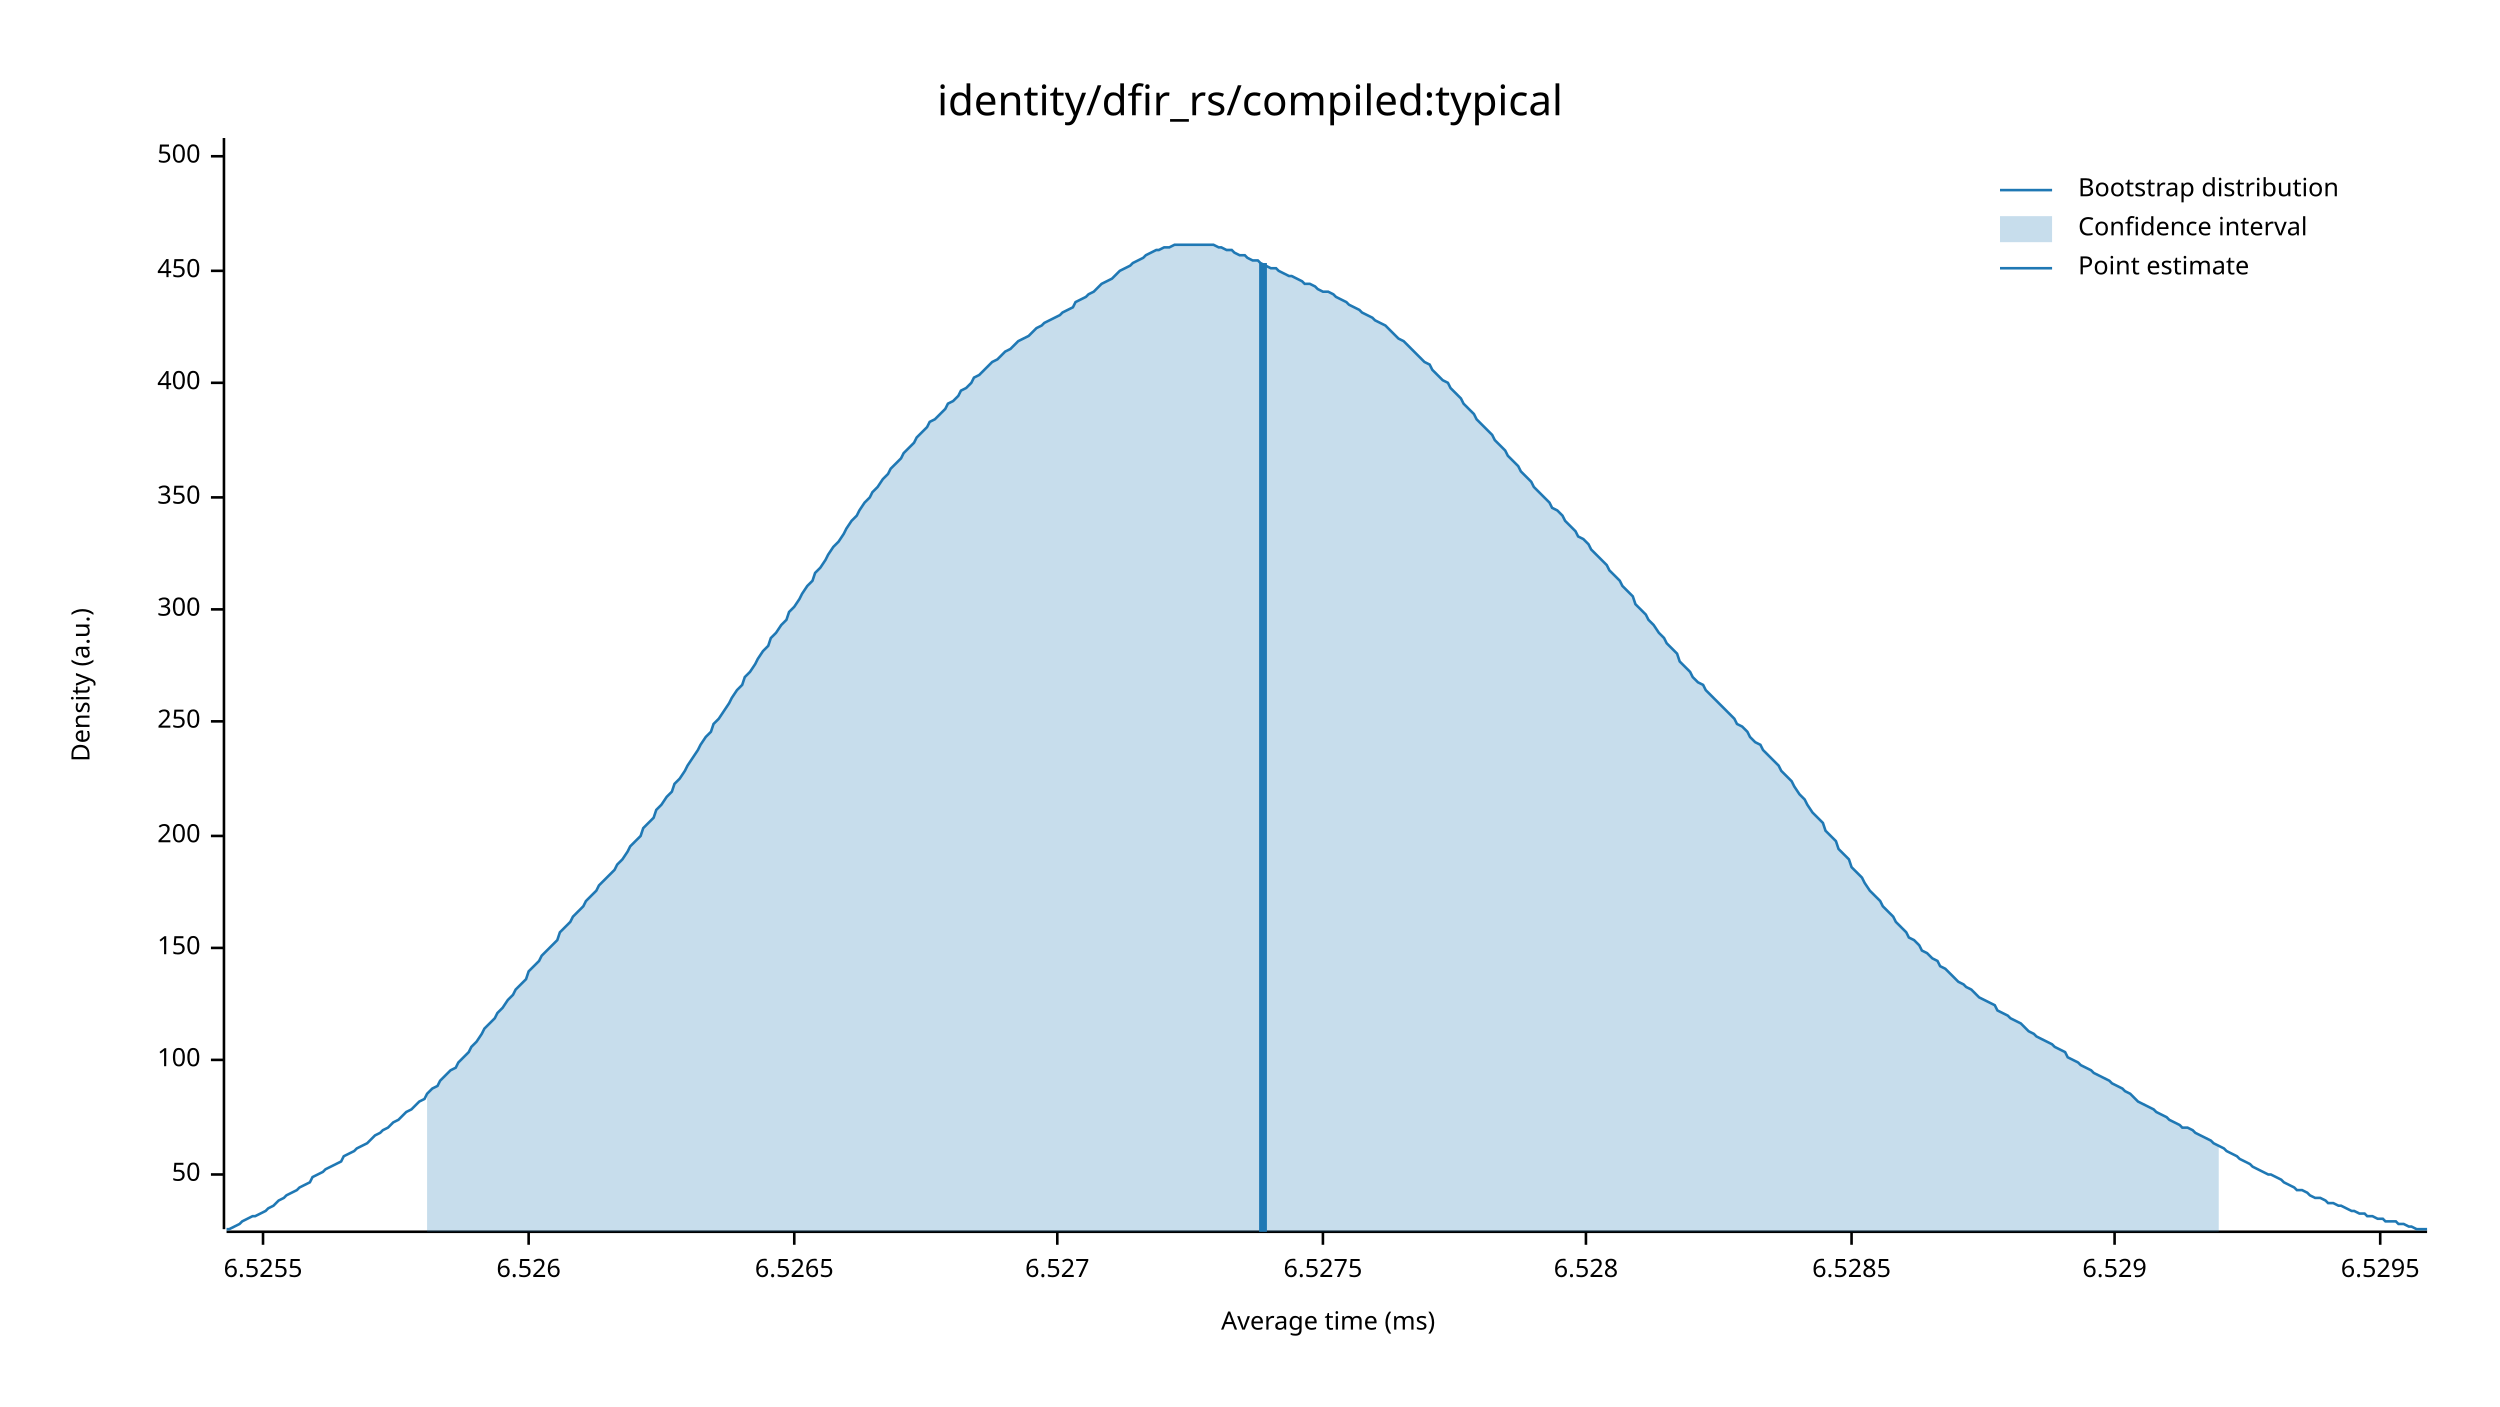
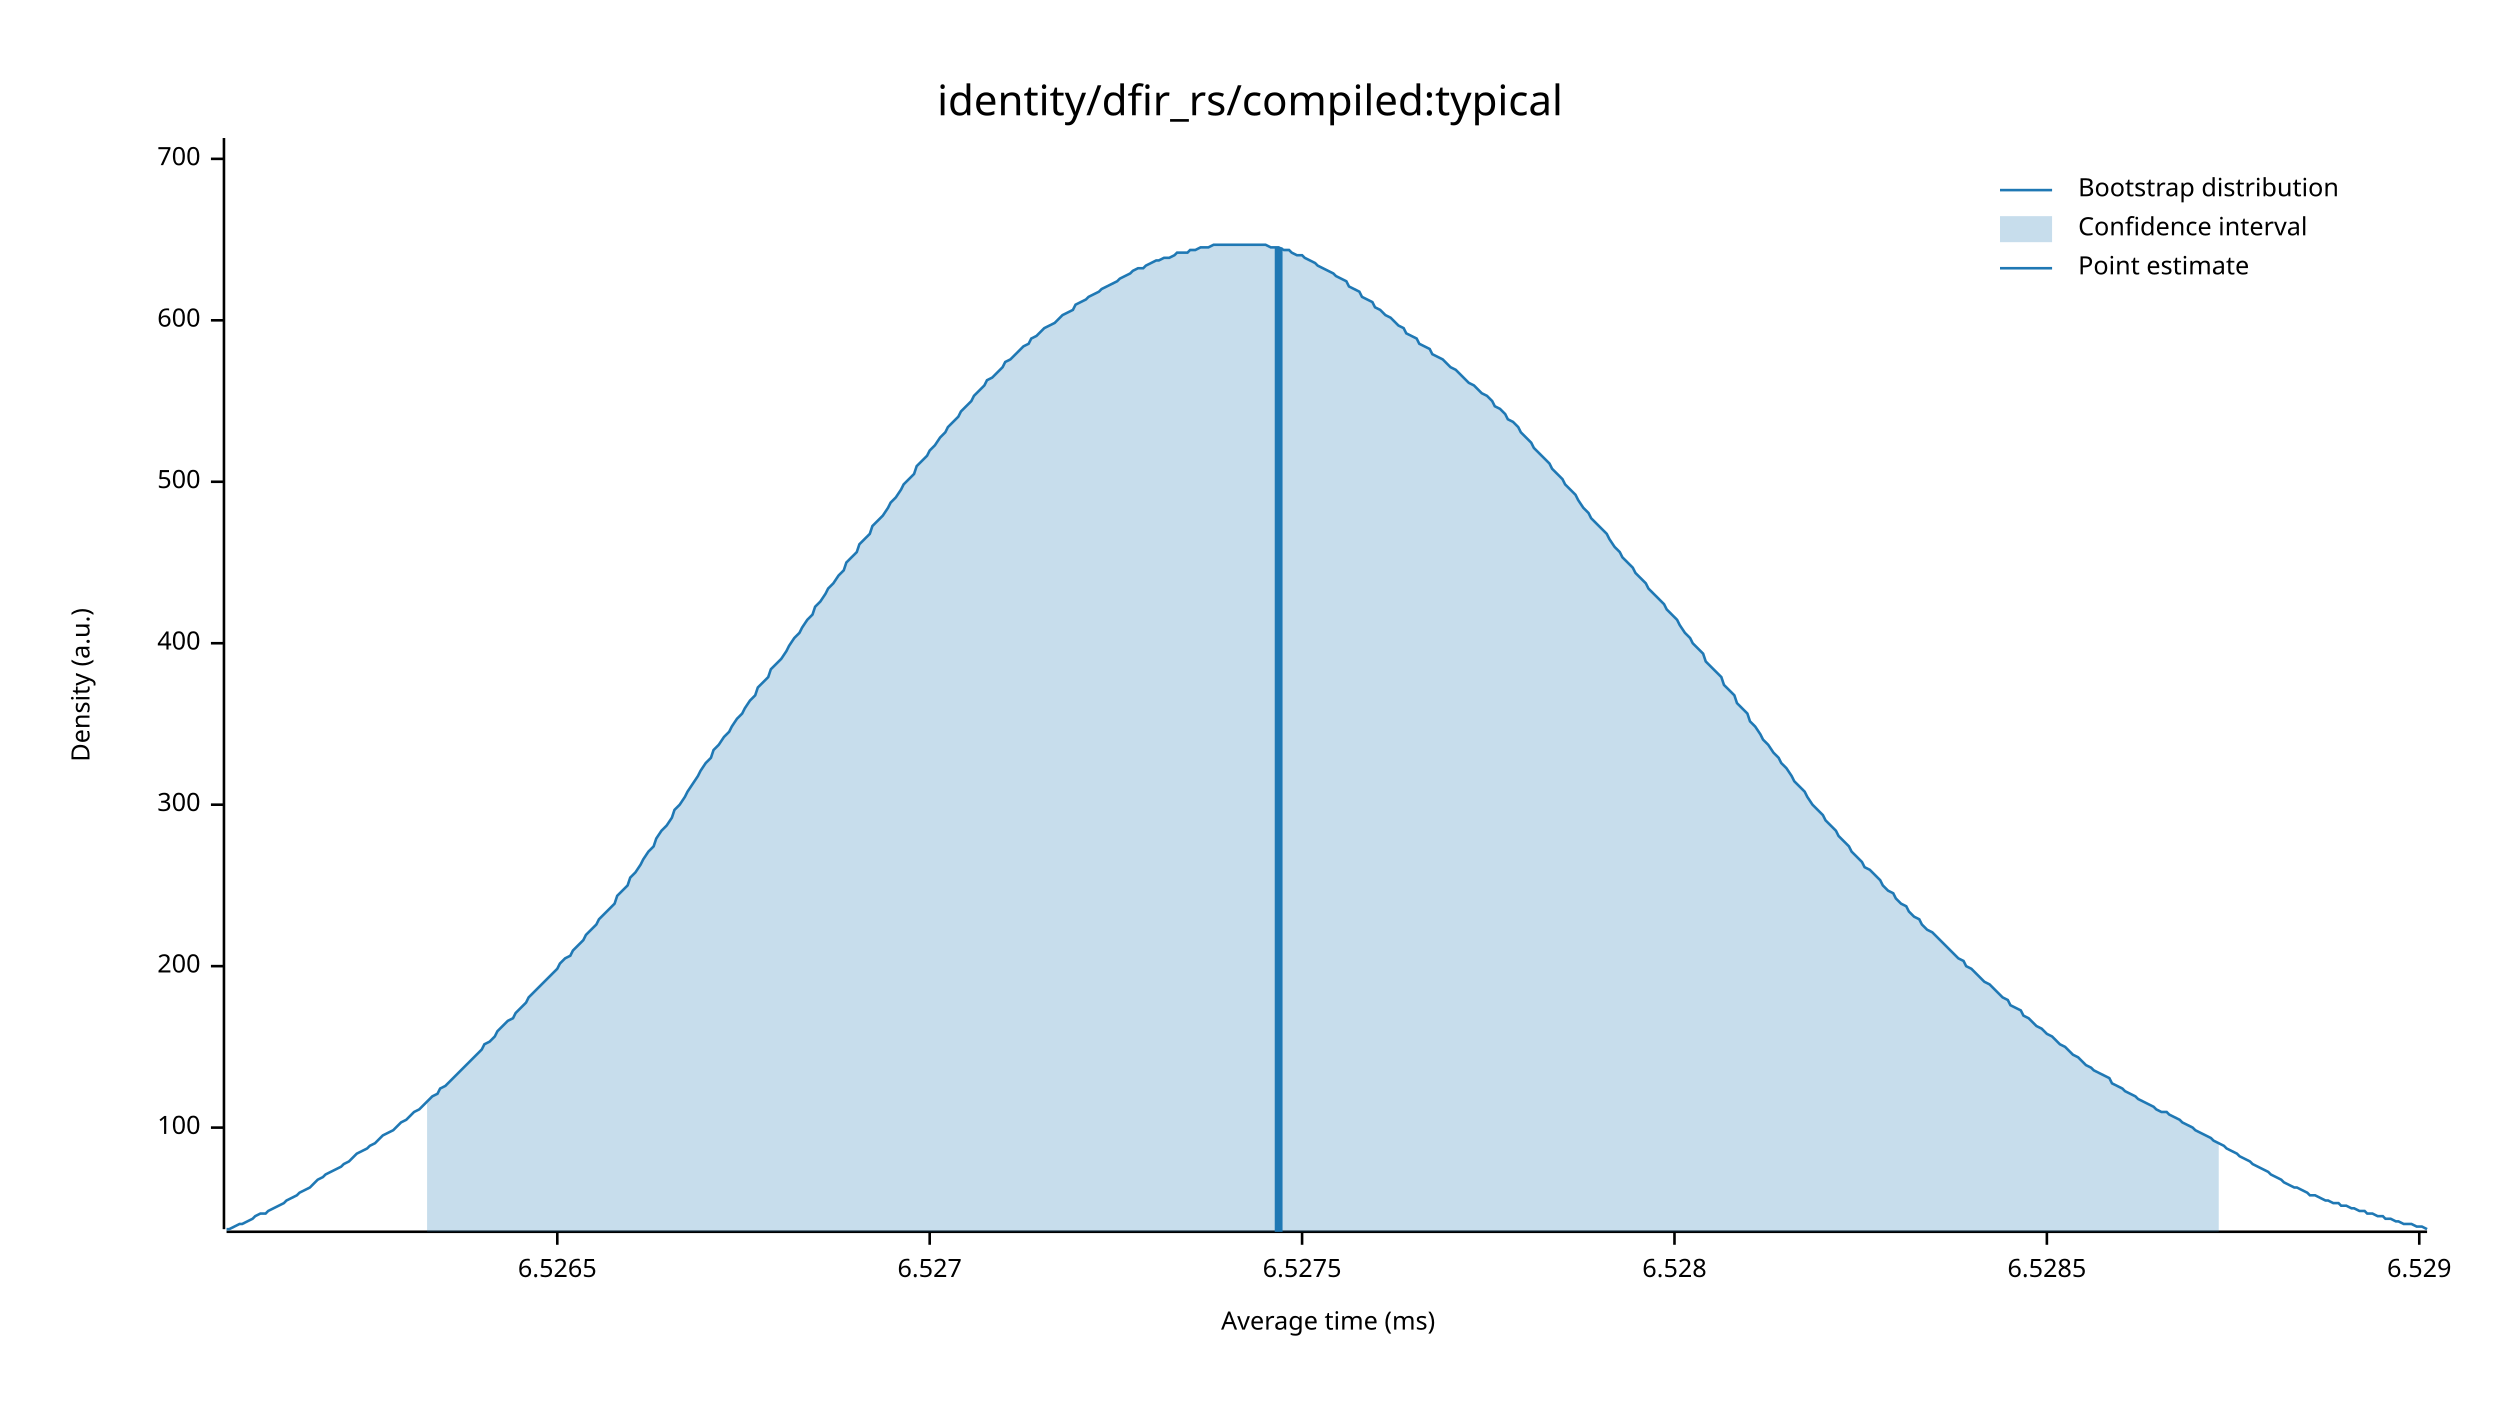
<svg xmlns="http://www.w3.org/2000/svg" width="960" height="540" viewBox="0 0 960 540">
  <text x="480" y="32" dy="0.76em" text-anchor="middle" font-family="sans-serif" font-size="16.129" opacity="1" fill="#000000">
identity/dfir_rs/compiled:typical
</text>
  <text x="27" y="263" dy="0.76em" text-anchor="middle" font-family="sans-serif" font-size="9.677" opacity="1" fill="#000000" transform="rotate(270, 27, 263)">
Density (a.u.)
</text>
  <text x="510" y="513" dy="-0.5ex" text-anchor="middle" font-family="sans-serif" font-size="9.677" opacity="1" fill="#000000">
Average time (ms)
</text>
  <polyline fill="none" opacity="1" stroke="#000000" stroke-width="1" points="86,53 86,472 " />
-   <text x="77" y="451" dy="0.5ex" text-anchor="end" font-family="sans-serif" font-size="9.677" opacity="1" fill="#000000">
- 50
- </text>
-   <polyline fill="none" opacity="1" stroke="#000000" stroke-width="1" points="81,451 86,451 " />
-   <text x="77" y="407" dy="0.5ex" text-anchor="end" font-family="sans-serif" font-size="9.677" opacity="1" fill="#000000">
+   <text x="77" y="433" dy="0.5ex" text-anchor="end" font-family="sans-serif" font-size="9.677" opacity="1" fill="#000000">
100
</text>
-   <polyline fill="none" opacity="1" stroke="#000000" stroke-width="1" points="81,407 86,407 " />
-   <text x="77" y="364" dy="0.5ex" text-anchor="end" font-family="sans-serif" font-size="9.677" opacity="1" fill="#000000">
- 150
- </text>
-   <polyline fill="none" opacity="1" stroke="#000000" stroke-width="1" points="81,364 86,364 " />
-   <text x="77" y="321" dy="0.5ex" text-anchor="end" font-family="sans-serif" font-size="9.677" opacity="1" fill="#000000">
+   <polyline fill="none" opacity="1" stroke="#000000" stroke-width="1" points="81,433 86,433 " />
+   <text x="77" y="371" dy="0.5ex" text-anchor="end" font-family="sans-serif" font-size="9.677" opacity="1" fill="#000000">
200
</text>
-   <polyline fill="none" opacity="1" stroke="#000000" stroke-width="1" points="81,321 86,321 " />
-   <text x="77" y="277" dy="0.5ex" text-anchor="end" font-family="sans-serif" font-size="9.677" opacity="1" fill="#000000">
- 250
- </text>
-   <polyline fill="none" opacity="1" stroke="#000000" stroke-width="1" points="81,277 86,277 " />
-   <text x="77" y="234" dy="0.5ex" text-anchor="end" font-family="sans-serif" font-size="9.677" opacity="1" fill="#000000">
+   <polyline fill="none" opacity="1" stroke="#000000" stroke-width="1" points="81,371 86,371 " />
+   <text x="77" y="309" dy="0.5ex" text-anchor="end" font-family="sans-serif" font-size="9.677" opacity="1" fill="#000000">
300
</text>
-   <polyline fill="none" opacity="1" stroke="#000000" stroke-width="1" points="81,234 86,234 " />
-   <text x="77" y="191" dy="0.5ex" text-anchor="end" font-family="sans-serif" font-size="9.677" opacity="1" fill="#000000">
- 350
- </text>
-   <polyline fill="none" opacity="1" stroke="#000000" stroke-width="1" points="81,191 86,191 " />
-   <text x="77" y="147" dy="0.5ex" text-anchor="end" font-family="sans-serif" font-size="9.677" opacity="1" fill="#000000">
+   <polyline fill="none" opacity="1" stroke="#000000" stroke-width="1" points="81,309 86,309 " />
+   <text x="77" y="247" dy="0.5ex" text-anchor="end" font-family="sans-serif" font-size="9.677" opacity="1" fill="#000000">
400
</text>
-   <polyline fill="none" opacity="1" stroke="#000000" stroke-width="1" points="81,147 86,147 " />
-   <text x="77" y="104" dy="0.5ex" text-anchor="end" font-family="sans-serif" font-size="9.677" opacity="1" fill="#000000">
- 450
- </text>
-   <polyline fill="none" opacity="1" stroke="#000000" stroke-width="1" points="81,104 86,104 " />
-   <text x="77" y="60" dy="0.5ex" text-anchor="end" font-family="sans-serif" font-size="9.677" opacity="1" fill="#000000">
+   <polyline fill="none" opacity="1" stroke="#000000" stroke-width="1" points="81,247 86,247 " />
+   <text x="77" y="185" dy="0.5ex" text-anchor="end" font-family="sans-serif" font-size="9.677" opacity="1" fill="#000000">
500
</text>
-   <polyline fill="none" opacity="1" stroke="#000000" stroke-width="1" points="81,60 86,60 " />
+   <polyline fill="none" opacity="1" stroke="#000000" stroke-width="1" points="81,185 86,185 " />
+   <text x="77" y="123" dy="0.5ex" text-anchor="end" font-family="sans-serif" font-size="9.677" opacity="1" fill="#000000">
+ 600
+ </text>
+   <polyline fill="none" opacity="1" stroke="#000000" stroke-width="1" points="81,123 86,123 " />
+   <text x="77" y="61" dy="0.5ex" text-anchor="end" font-family="sans-serif" font-size="9.677" opacity="1" fill="#000000">
+ 700
+ </text>
+   <polyline fill="none" opacity="1" stroke="#000000" stroke-width="1" points="81,61 86,61 " />
  <polyline fill="none" opacity="1" stroke="#000000" stroke-width="1" points="87,473 932,473 " />
-   <text x="101" y="483" dy="0.76em" text-anchor="middle" font-family="sans-serif" font-size="9.677" opacity="1" fill="#000000">
- 6.5255
- </text>
-   <polyline fill="none" opacity="1" stroke="#000000" stroke-width="1" points="101,473 101,478 " />
-   <text x="203" y="483" dy="0.76em" text-anchor="middle" font-family="sans-serif" font-size="9.677" opacity="1" fill="#000000">
- 6.526
- </text>
-   <polyline fill="none" opacity="1" stroke="#000000" stroke-width="1" points="203,473 203,478 " />
-   <text x="305" y="483" dy="0.76em" text-anchor="middle" font-family="sans-serif" font-size="9.677" opacity="1" fill="#000000">
+   <text x="214" y="483" dy="0.76em" text-anchor="middle" font-family="sans-serif" font-size="9.677" opacity="1" fill="#000000">
6.5265
</text>
-   <polyline fill="none" opacity="1" stroke="#000000" stroke-width="1" points="305,473 305,478 " />
-   <text x="406" y="483" dy="0.76em" text-anchor="middle" font-family="sans-serif" font-size="9.677" opacity="1" fill="#000000">
+   <polyline fill="none" opacity="1" stroke="#000000" stroke-width="1" points="214,473 214,478 " />
+   <text x="357" y="483" dy="0.76em" text-anchor="middle" font-family="sans-serif" font-size="9.677" opacity="1" fill="#000000">
6.527
</text>
-   <polyline fill="none" opacity="1" stroke="#000000" stroke-width="1" points="406,473 406,478 " />
-   <text x="508" y="483" dy="0.76em" text-anchor="middle" font-family="sans-serif" font-size="9.677" opacity="1" fill="#000000">
+   <polyline fill="none" opacity="1" stroke="#000000" stroke-width="1" points="357,473 357,478 " />
+   <text x="500" y="483" dy="0.76em" text-anchor="middle" font-family="sans-serif" font-size="9.677" opacity="1" fill="#000000">
6.5275
</text>
-   <polyline fill="none" opacity="1" stroke="#000000" stroke-width="1" points="508,473 508,478 " />
-   <text x="609" y="483" dy="0.76em" text-anchor="middle" font-family="sans-serif" font-size="9.677" opacity="1" fill="#000000">
+   <polyline fill="none" opacity="1" stroke="#000000" stroke-width="1" points="500,473 500,478 " />
+   <text x="643" y="483" dy="0.76em" text-anchor="middle" font-family="sans-serif" font-size="9.677" opacity="1" fill="#000000">
6.528
</text>
-   <polyline fill="none" opacity="1" stroke="#000000" stroke-width="1" points="609,473 609,478 " />
-   <text x="711" y="483" dy="0.76em" text-anchor="middle" font-family="sans-serif" font-size="9.677" opacity="1" fill="#000000">
+   <polyline fill="none" opacity="1" stroke="#000000" stroke-width="1" points="643,473 643,478 " />
+   <text x="786" y="483" dy="0.76em" text-anchor="middle" font-family="sans-serif" font-size="9.677" opacity="1" fill="#000000">
6.5285
</text>
-   <polyline fill="none" opacity="1" stroke="#000000" stroke-width="1" points="711,473 711,478 " />
-   <text x="812" y="483" dy="0.76em" text-anchor="middle" font-family="sans-serif" font-size="9.677" opacity="1" fill="#000000">
+   <polyline fill="none" opacity="1" stroke="#000000" stroke-width="1" points="786,473 786,478 " />
+   <text x="929" y="483" dy="0.76em" text-anchor="middle" font-family="sans-serif" font-size="9.677" opacity="1" fill="#000000">
6.529
</text>
-   <polyline fill="none" opacity="1" stroke="#000000" stroke-width="1" points="812,473 812,478 " />
-   <text x="914" y="483" dy="0.76em" text-anchor="middle" font-family="sans-serif" font-size="9.677" opacity="1" fill="#000000">
- 6.5295
- </text>
-   <polyline fill="none" opacity="1" stroke="#000000" stroke-width="1" points="914,473 914,478 " />
-   <polyline fill="none" opacity="1" stroke="#1F78B4" stroke-width="1" points="87,472 88,472 90,471 92,470 93,469 95,468 97,467 98,467 100,466 102,465 103,464 105,463 107,461 109,460 110,459 112,458 114,457 115,456 117,455 119,454 120,452 122,451 124,450 125,449 127,448 129,447 131,446 132,444 134,443 136,442 137,441 139,440 141,439 142,438 144,436 146,435 147,434 149,433 151,431 153,430 154,429 156,427 158,426 159,425 161,423 163,422 164,420 166,418 168,417 169,415 171,413 173,411 175,410 176,408 178,406 180,404 181,402 183,400 185,397 186,395 188,393 190,391 191,389 193,387 195,384 197,382 198,380 200,378 202,376 203,373 205,371 207,369 208,367 210,365 212,363 214,361 215,358 217,356 219,354 220,352 222,350 224,348 225,346 227,344 229,342 230,340 232,338 234,336 236,334 237,332 239,330 241,327 242,325 244,323 246,321 247,318 249,316 251,314 252,311 254,309 256,306 258,304 259,301 261,299 263,296 264,294 266,291 268,288 269,286 271,283 273,281 274,278 276,276 278,273 280,270 281,268 283,265 285,263 286,260 288,258 290,255 291,253 293,250 295,248 296,245 298,243 300,240 302,238 303,235 305,233 307,230 308,228 310,225 312,223 313,220 315,218 317,215 318,213 320,210 322,208 324,205 325,203 327,200 329,198 330,196 332,193 334,191 335,189 337,187 339,184 341,182 342,180 344,178 346,176 347,174 349,172 351,170 352,168 354,166 356,164 357,162 359,161 361,159 363,157 364,155 366,154 368,152 369,150 371,149 373,147 374,145 376,144 378,142 379,141 381,139 383,138 385,136 386,135 388,134 390,132 391,131 393,130 395,129 396,128 398,126 400,125 401,124 403,123 405,122 407,121 408,120 410,119 412,118 413,116 415,115 417,114 418,113 420,112 422,110 423,109 425,108 427,107 429,105 430,104 432,103 434,102 435,101 437,100 439,99 440,98 442,97 444,96 445,96 447,95 449,95 451,94 452,94 454,94 456,94 457,94 459,94 461,94 462,94 464,94 466,94 468,95 469,95 471,96 473,96 474,97 476,98 478,98 479,99 481,100 483,100 484,101 486,102 488,103 490,103 491,104 493,105 495,106 496,106 498,107 500,108 501,109 503,109 505,110 506,111 508,112 510,112 512,113 513,114 515,115 517,116 518,117 520,118 522,119 523,120 525,121 527,122 528,123 530,124 532,125 534,127 535,128 537,130 539,131 540,132 542,134 544,136 545,137 547,139 549,140 550,142 552,144 554,146 556,147 557,149 559,151 561,153 562,155 564,157 566,159 567,161 569,163 571,165 573,167 574,169 576,171 578,173 579,175 581,177 583,179 584,181 586,183 588,185 589,187 591,189 593,191 595,193 596,195 598,196 600,198 601,200 603,202 605,204 606,206 608,207 610,209 611,211 613,213 615,215 617,217 618,219 620,221 622,223 623,225 625,227 627,229 628,232 630,234 632,236 633,238 635,240 637,243 639,245 640,247 642,249 644,251 645,254 647,256 649,258 650,260 652,262 654,263 655,265 657,267 659,269 661,271 662,272 664,274 666,276 667,278 669,279 671,281 672,283 674,285 676,286 677,288 679,290 681,292 683,294 684,296 686,298 688,300 689,302 691,305 693,307 694,309 696,312 698,314 700,316 701,319 703,321 705,323 706,326 708,328 710,330 711,333 713,335 715,337 716,339 718,342 720,344 722,346 723,348 725,350 727,352 728,354 730,356 732,358 733,360 735,361 737,363 738,365 740,366 742,368 744,369 745,371 747,372 749,374 750,375 752,377 754,378 755,379 757,380 759,382 760,383 762,384 764,385 766,386 767,388 769,389 771,390 772,391 774,392 776,393 777,394 779,396 781,397 782,398 784,399 786,400 788,401 789,402 791,403 793,404 794,406 796,407 798,408 799,409 801,410 803,411 804,412 806,413 808,414 810,415 811,416 813,417 815,418 816,419 818,420 820,422 821,423 823,424 825,425 827,426 828,427 830,428 832,429 833,430 835,431 837,432 838,433 840,433 842,434 843,435 845,436 847,437 849,438 850,439 852,440 854,441 855,442 857,443 859,444 860,445 862,446 864,447 865,448 867,449 869,450 871,451 872,451 874,452 876,453 877,454 879,455 881,456 882,457 884,457 886,458 887,459 889,460 891,460 893,461 894,462 896,462 898,463 899,463 901,464 903,465 904,465 906,466 908,466 909,467 911,467 913,468 915,468 916,469 918,469 920,469 921,470 923,470 925,471 926,471 928,472 930,472 932,472 " />
-   <polygon opacity="0.25" fill="#1F78B4" points="164,420 166,418 168,417 169,415 171,413 173,411 175,410 176,408 178,406 180,404 181,402 183,400 185,397 186,395 188,393 190,391 191,389 193,387 195,384 197,382 198,380 200,378 202,376 203,373 205,371 207,369 208,367 210,365 212,363 214,361 215,358 217,356 219,354 220,352 222,350 224,348 225,346 227,344 229,342 230,340 232,338 234,336 236,334 237,332 239,330 241,327 242,325 244,323 246,321 247,318 249,316 251,314 252,311 254,309 256,306 258,304 259,301 261,299 263,296 264,294 266,291 268,288 269,286 271,283 273,281 274,278 276,276 278,273 280,270 281,268 283,265 285,263 286,260 288,258 290,255 291,253 293,250 295,248 296,245 298,243 300,240 302,238 303,235 305,233 307,230 308,228 310,225 312,223 313,220 315,218 317,215 318,213 320,210 322,208 324,205 325,203 327,200 329,198 330,196 332,193 334,191 335,189 337,187 339,184 341,182 342,180 344,178 346,176 347,174 349,172 351,170 352,168 354,166 356,164 357,162 359,161 361,159 363,157 364,155 366,154 368,152 369,150 371,149 373,147 374,145 376,144 378,142 379,141 381,139 383,138 385,136 386,135 388,134 390,132 391,131 393,130 395,129 396,128 398,126 400,125 401,124 403,123 405,122 407,121 408,120 410,119 412,118 413,116 415,115 417,114 418,113 420,112 422,110 423,109 425,108 427,107 429,105 430,104 432,103 434,102 435,101 437,100 439,99 440,98 442,97 444,96 445,96 447,95 449,95 451,94 452,94 454,94 456,94 457,94 459,94 461,94 462,94 464,94 466,94 468,95 469,95 471,96 473,96 474,97 476,98 478,98 479,99 481,100 483,100 484,101 486,102 488,103 490,103 491,104 493,105 495,106 496,106 498,107 500,108 501,109 503,109 505,110 506,111 508,112 510,112 512,113 513,114 515,115 517,116 518,117 520,118 522,119 523,120 525,121 527,122 528,123 530,124 532,125 534,127 535,128 537,130 539,131 540,132 542,134 544,136 545,137 547,139 549,140 550,142 552,144 554,146 556,147 557,149 559,151 561,153 562,155 564,157 566,159 567,161 569,163 571,165 573,167 574,169 576,171 578,173 579,175 581,177 583,179 584,181 586,183 588,185 589,187 591,189 593,191 595,193 596,195 598,196 600,198 601,200 603,202 605,204 606,206 608,207 610,209 611,211 613,213 615,215 617,217 618,219 620,221 622,223 623,225 625,227 627,229 628,232 630,234 632,236 633,238 635,240 637,243 639,245 640,247 642,249 644,251 645,254 647,256 649,258 650,260 652,262 654,263 655,265 657,267 659,269 661,271 662,272 664,274 666,276 667,278 669,279 671,281 672,283 674,285 676,286 677,288 679,290 681,292 683,294 684,296 686,298 688,300 689,302 691,305 693,307 694,309 696,312 698,314 700,316 701,319 703,321 705,323 706,326 708,328 710,330 711,333 713,335 715,337 716,339 718,342 720,344 722,346 723,348 725,350 727,352 728,354 730,356 732,358 733,360 735,361 737,363 738,365 740,366 742,368 744,369 745,371 747,372 749,374 750,375 752,377 754,378 755,379 757,380 759,382 760,383 762,384 764,385 766,386 767,388 769,389 771,390 772,391 774,392 776,393 777,394 779,396 781,397 782,398 784,399 786,400 788,401 789,402 791,403 793,404 794,406 796,407 798,408 799,409 801,410 803,411 804,412 806,413 808,414 810,415 811,416 813,417 815,418 816,419 818,420 820,422 821,423 823,424 825,425 827,426 828,427 830,428 832,429 833,430 835,431 837,432 838,433 840,433 842,434 843,435 845,436 847,437 849,438 850,439 852,440 852,473 164,473 " />
-   <polyline fill="none" opacity="1" stroke="#1F78B4" stroke-width="3" points="485,473 485,101 " />
+   <polyline fill="none" opacity="1" stroke="#000000" stroke-width="1" points="929,473 929,478 " />
+   <polyline fill="none" opacity="1" stroke="#1F78B4" stroke-width="1" points="87,472 88,472 90,471 92,470 93,470 95,469 97,468 98,467 100,466 102,466 103,465 105,464 107,463 109,462 110,461 112,460 114,459 115,458 117,457 119,456 120,455 122,453 124,452 125,451 127,450 129,449 131,448 132,447 134,446 136,444 137,443 139,442 141,441 142,440 144,439 146,437 147,436 149,435 151,434 153,432 154,431 156,430 158,428 159,427 161,426 163,424 164,423 166,421 168,420 169,418 171,417 173,415 175,413 176,412 178,410 180,408 181,407 183,405 185,403 186,401 188,400 190,398 191,396 193,394 195,392 197,391 198,389 200,387 202,385 203,383 205,381 207,379 208,378 210,376 212,374 214,372 215,370 217,368 219,367 220,365 222,363 224,361 225,359 227,357 229,355 230,353 232,351 234,349 236,347 237,344 239,342 241,340 242,337 244,335 246,332 247,330 249,327 251,325 252,322 254,319 256,317 258,314 259,311 261,309 263,306 264,304 266,301 268,298 269,296 271,293 273,291 274,288 276,286 278,283 280,281 281,279 283,276 285,274 286,272 288,269 290,267 291,264 293,262 295,260 296,257 298,255 300,253 302,250 303,248 305,245 307,243 308,241 310,238 312,236 313,233 315,231 317,228 318,226 320,224 322,221 324,219 325,216 327,214 329,212 330,209 332,207 334,205 335,202 337,200 339,198 341,195 342,193 344,191 346,188 347,186 349,184 351,182 352,179 354,177 356,175 357,173 359,171 361,168 363,166 364,164 366,162 368,160 369,158 371,156 373,154 374,152 376,150 378,148 379,146 381,145 383,143 385,141 386,139 388,138 390,136 391,135 393,133 395,132 396,130 398,129 400,127 401,126 403,125 405,124 407,122 408,121 410,120 412,119 413,117 415,116 417,115 418,114 420,113 422,112 423,111 425,110 427,109 429,108 430,107 432,106 434,105 435,104 437,103 439,103 440,102 442,101 444,100 445,100 447,99 449,99 451,98 452,97 454,97 456,97 457,96 459,96 461,95 462,95 464,95 466,94 468,94 469,94 471,94 473,94 474,94 476,94 478,94 479,94 481,94 483,94 484,94 486,94 488,95 490,95 491,95 493,96 495,96 496,97 498,98 500,98 501,99 503,100 505,101 506,102 508,103 510,104 512,105 513,106 515,107 517,108 518,110 520,111 522,112 523,114 525,115 527,116 528,118 530,119 532,121 534,122 535,123 537,125 539,126 540,128 542,129 544,130 545,132 547,133 549,134 550,136 552,137 554,138 556,140 557,141 559,142 561,144 562,145 564,147 566,148 567,149 569,151 571,152 573,154 574,156 576,157 578,159 579,161 581,162 583,164 584,166 586,168 588,170 589,172 591,174 593,176 595,178 596,180 598,182 600,184 601,186 603,188 605,190 606,192 608,195 610,197 611,199 613,201 615,203 617,205 618,207 620,210 622,212 623,214 625,216 627,218 628,220 630,222 632,224 633,226 635,228 637,230 639,232 640,234 642,236 644,238 645,240 647,243 649,245 650,247 652,249 654,251 655,254 657,256 659,258 661,260 662,263 664,265 666,267 667,270 669,272 671,274 672,277 674,279 676,282 677,284 679,286 681,289 683,291 684,293 686,295 688,298 689,300 691,302 693,304 694,306 696,309 698,311 700,313 701,315 703,317 705,319 706,321 708,323 710,325 711,327 713,329 715,331 716,333 718,334 720,336 722,338 723,340 725,342 727,343 728,345 730,347 732,348 733,350 735,352 737,353 738,355 740,357 742,358 744,360 745,361 747,363 749,365 750,366 752,368 754,369 755,371 757,372 759,374 760,375 762,377 764,378 766,380 767,381 769,383 771,384 772,386 774,387 776,388 777,390 779,391 781,393 782,394 784,395 786,397 788,398 789,399 791,401 793,402 794,403 796,405 798,406 799,407 801,409 803,410 804,411 806,412 808,413 810,414 811,416 813,417 815,418 816,419 818,420 820,421 821,422 823,423 825,424 827,425 828,426 830,427 832,427 833,428 835,429 837,430 838,431 840,432 842,433 843,434 845,435 847,436 849,437 850,438 852,439 854,440 855,441 857,442 859,443 860,444 862,445 864,446 865,447 867,448 869,449 871,450 872,451 874,452 876,453 877,454 879,455 881,456 882,456 884,457 886,458 887,459 889,459 891,460 893,461 894,461 896,462 898,462 899,463 901,463 903,464 904,464 906,465 908,465 909,466 911,466 913,467 915,467 916,468 918,468 920,469 921,469 923,470 925,470 926,470 928,471 930,471 932,472 " />
+   <polygon opacity="0.25" fill="#1F78B4" points="164,423 166,421 168,420 169,418 171,417 173,415 175,413 176,412 178,410 180,408 181,407 183,405 185,403 186,401 188,400 190,398 191,396 193,394 195,392 197,391 198,389 200,387 202,385 203,383 205,381 207,379 208,378 210,376 212,374 214,372 215,370 217,368 219,367 220,365 222,363 224,361 225,359 227,357 229,355 230,353 232,351 234,349 236,347 237,344 239,342 241,340 242,337 244,335 246,332 247,330 249,327 251,325 252,322 254,319 256,317 258,314 259,311 261,309 263,306 264,304 266,301 268,298 269,296 271,293 273,291 274,288 276,286 278,283 280,281 281,279 283,276 285,274 286,272 288,269 290,267 291,264 293,262 295,260 296,257 298,255 300,253 302,250 303,248 305,245 307,243 308,241 310,238 312,236 313,233 315,231 317,228 318,226 320,224 322,221 324,219 325,216 327,214 329,212 330,209 332,207 334,205 335,202 337,200 339,198 341,195 342,193 344,191 346,188 347,186 349,184 351,182 352,179 354,177 356,175 357,173 359,171 361,168 363,166 364,164 366,162 368,160 369,158 371,156 373,154 374,152 376,150 378,148 379,146 381,145 383,143 385,141 386,139 388,138 390,136 391,135 393,133 395,132 396,130 398,129 400,127 401,126 403,125 405,124 407,122 408,121 410,120 412,119 413,117 415,116 417,115 418,114 420,113 422,112 423,111 425,110 427,109 429,108 430,107 432,106 434,105 435,104 437,103 439,103 440,102 442,101 444,100 445,100 447,99 449,99 451,98 452,97 454,97 456,97 457,96 459,96 461,95 462,95 464,95 466,94 468,94 469,94 471,94 473,94 474,94 476,94 478,94 479,94 481,94 483,94 484,94 486,94 488,95 490,95 491,95 493,96 495,96 496,97 498,98 500,98 501,99 503,100 505,101 506,102 508,103 510,104 512,105 513,106 515,107 517,108 518,110 520,111 522,112 523,114 525,115 527,116 528,118 530,119 532,121 534,122 535,123 537,125 539,126 540,128 542,129 544,130 545,132 547,133 549,134 550,136 552,137 554,138 556,140 557,141 559,142 561,144 562,145 564,147 566,148 567,149 569,151 571,152 573,154 574,156 576,157 578,159 579,161 581,162 583,164 584,166 586,168 588,170 589,172 591,174 593,176 595,178 596,180 598,182 600,184 601,186 603,188 605,190 606,192 608,195 610,197 611,199 613,201 615,203 617,205 618,207 620,210 622,212 623,214 625,216 627,218 628,220 630,222 632,224 633,226 635,228 637,230 639,232 640,234 642,236 644,238 645,240 647,243 649,245 650,247 652,249 654,251 655,254 657,256 659,258 661,260 662,263 664,265 666,267 667,270 669,272 671,274 672,277 674,279 676,282 677,284 679,286 681,289 683,291 684,293 686,295 688,298 689,300 691,302 693,304 694,306 696,309 698,311 700,313 701,315 703,317 705,319 706,321 708,323 710,325 711,327 713,329 715,331 716,333 718,334 720,336 722,338 723,340 725,342 727,343 728,345 730,347 732,348 733,350 735,352 737,353 738,355 740,357 742,358 744,360 745,361 747,363 749,365 750,366 752,368 754,369 755,371 757,372 759,374 760,375 762,377 764,378 766,380 767,381 769,383 771,384 772,386 774,387 776,388 777,390 779,391 781,393 782,394 784,395 786,397 788,398 789,399 791,401 793,402 794,403 796,405 798,406 799,407 801,409 803,410 804,411 806,412 808,413 810,414 811,416 813,417 815,418 816,419 818,420 820,421 821,422 823,423 825,424 827,425 828,426 830,427 832,427 833,428 835,429 837,430 838,431 840,432 842,433 843,434 845,435 847,436 849,437 850,438 852,439 852,473 164,473 " />
+   <polyline fill="none" opacity="1" stroke="#1F78B4" stroke-width="3" points="491,473 491,95 " />
  <text x="798" y="68" dy="0.76em" text-anchor="start" font-family="sans-serif" font-size="9.677" opacity="1" fill="#000000">
Bootstrap distribution
</text>
  <text x="798" y="83" dy="0.76em" text-anchor="start" font-family="sans-serif" font-size="9.677" opacity="1" fill="#000000">
Confidence interval
</text>
  <text x="798" y="98" dy="0.76em" text-anchor="start" font-family="sans-serif" font-size="9.677" opacity="1" fill="#000000">
Point estimate
</text>
  <polyline fill="none" opacity="1" stroke="#1F78B4" stroke-width="1" points="768,73 788,73 " />
  <rect x="768" y="83" width="20" height="10" opacity="0.25" fill="#1F78B4" stroke="none" />
  <polyline fill="none" opacity="1" stroke="#1F78B4" stroke-width="1" points="768,103 788,103 " />
</svg>
